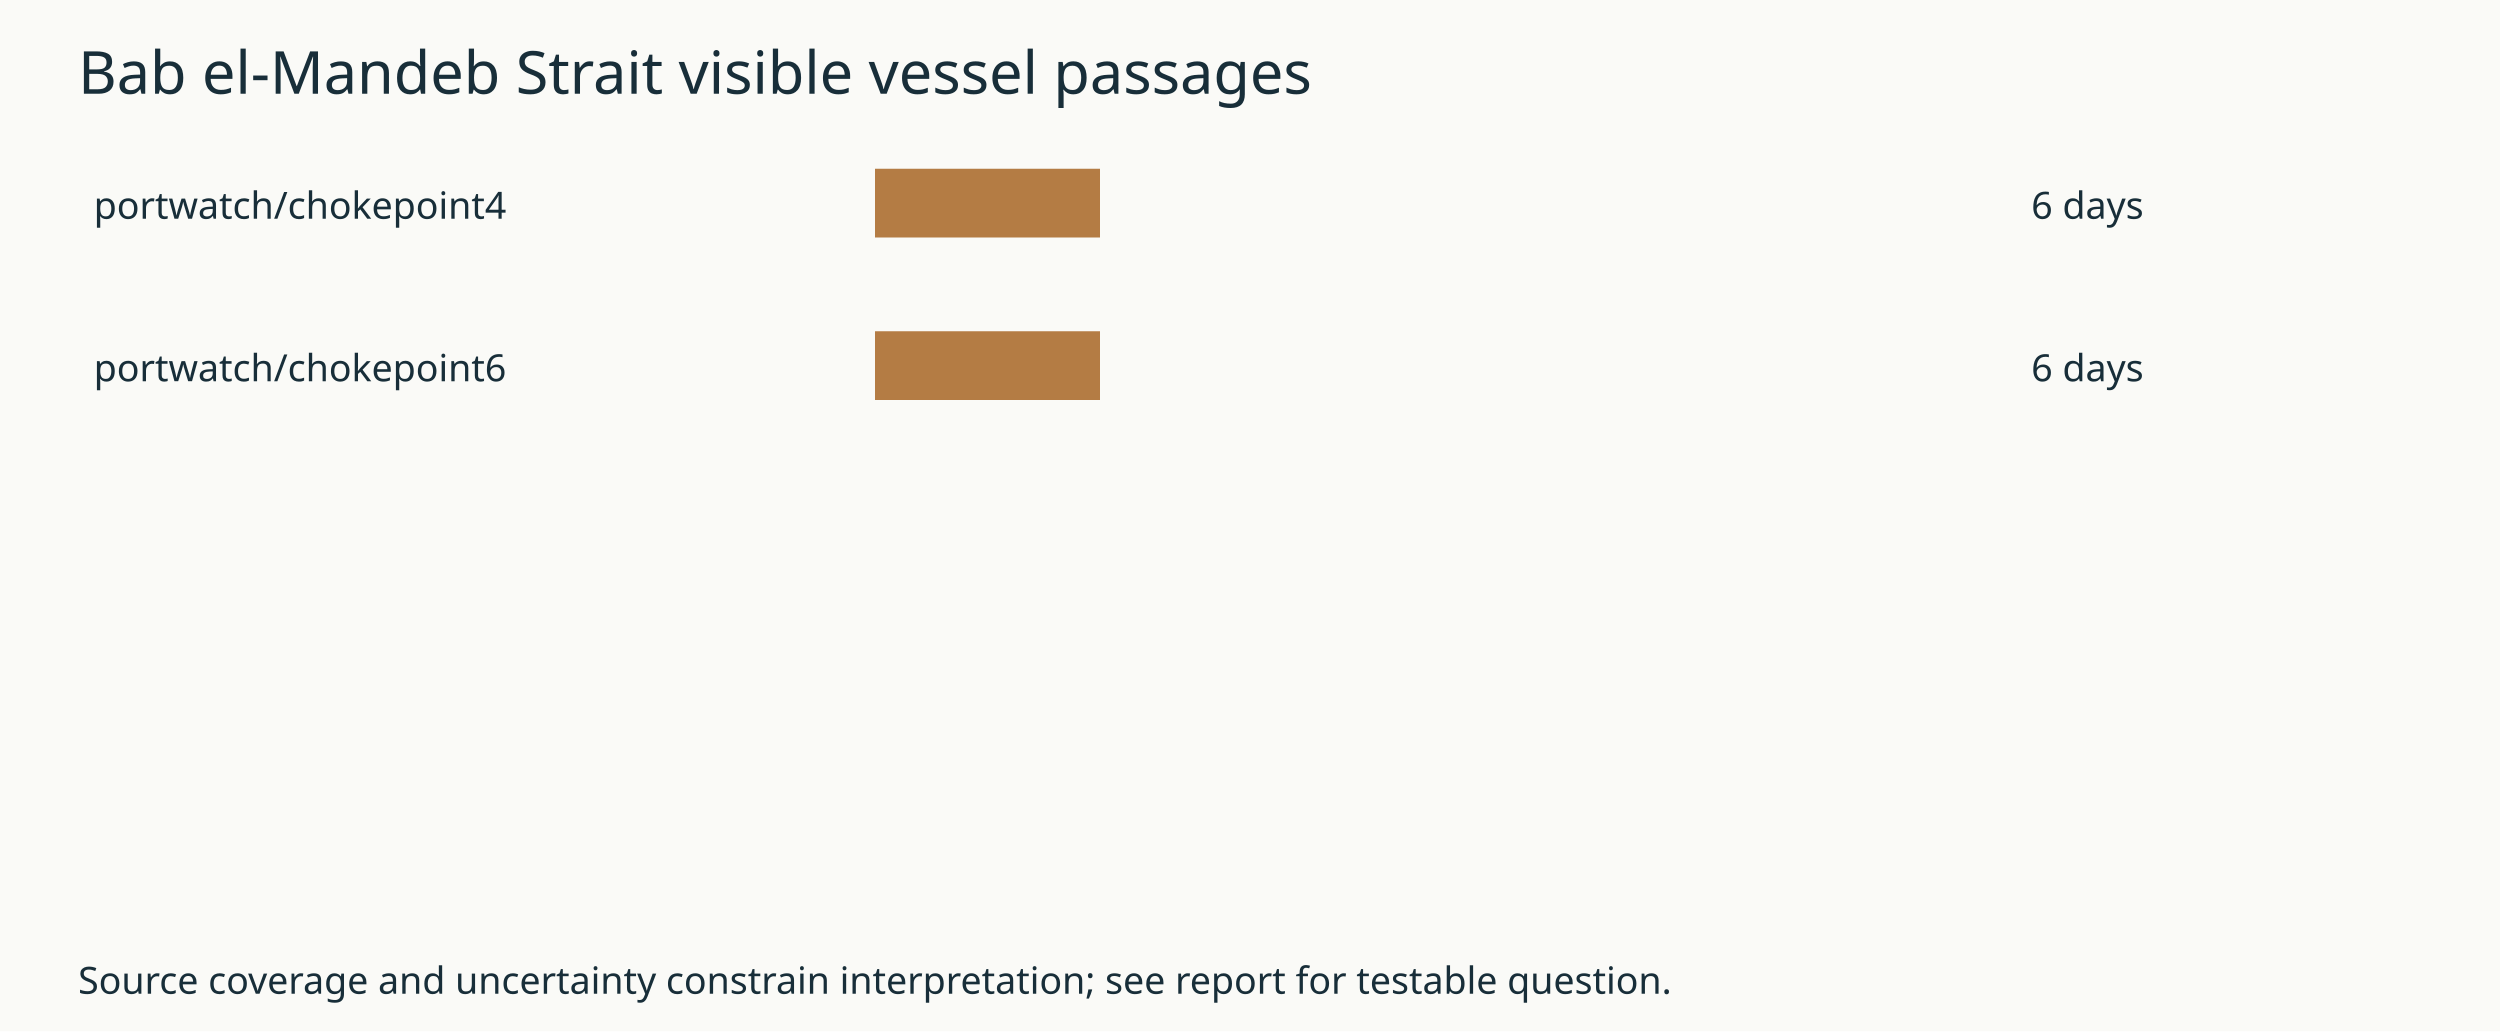
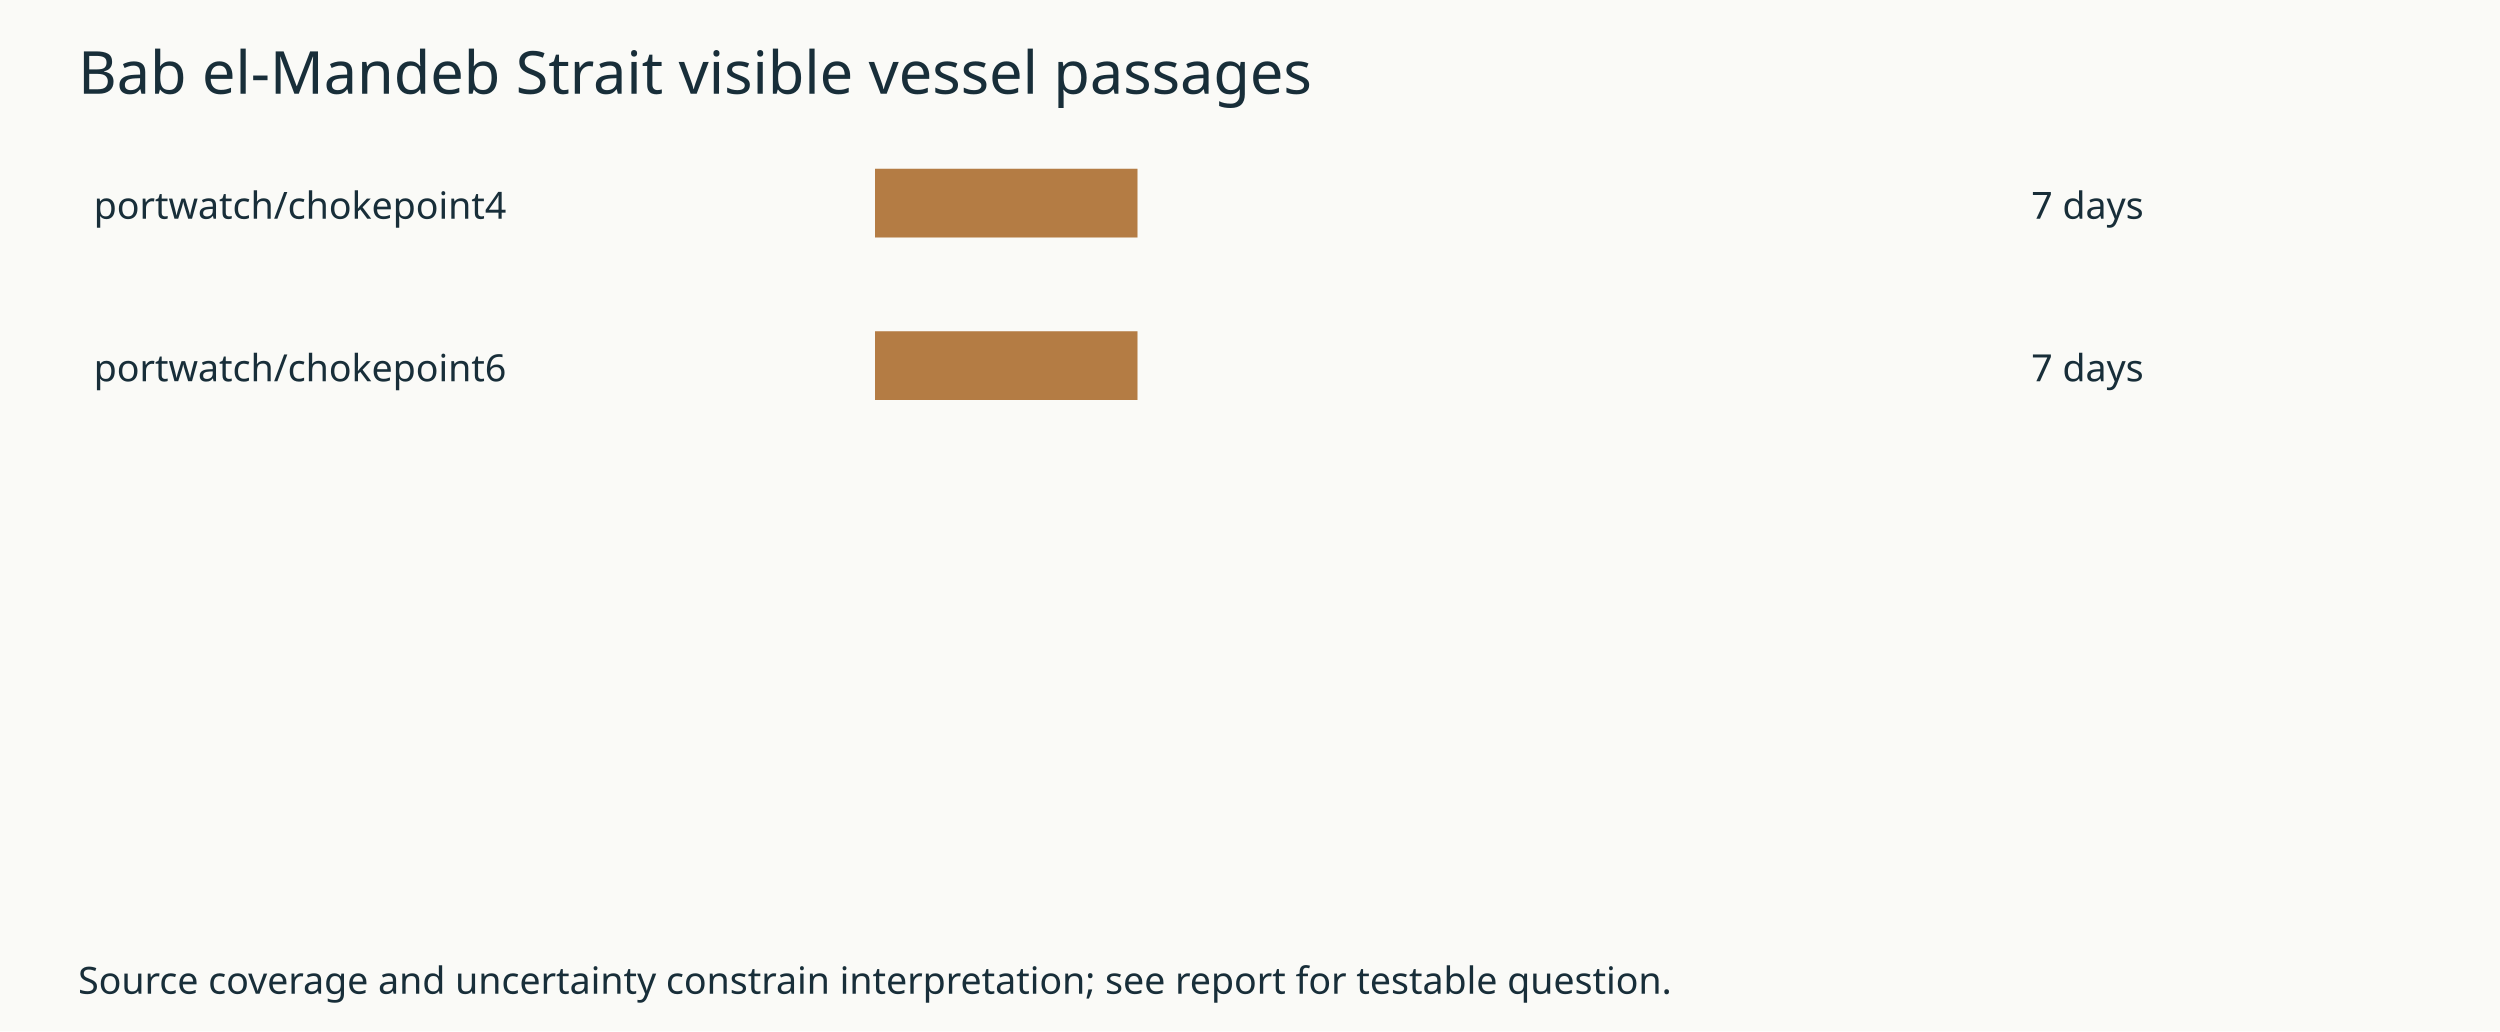
<svg xmlns="http://www.w3.org/2000/svg" width="800" height="330" viewBox="0 0 800 330" role="img">
  <rect width="800" height="330" fill="#fafaf7" />
  <g font-family="sans-serif" fill="#182e39">
    <text x="25" y="30" font-size="19">Bab el-Mandeb Strait visible vessel passages</text>
    <text x="30" y="70">portwatch/chokepoint4</text>
-     <rect x="280" y="54" height="22" width="72" fill="#b47c44" />
-     <text x="650" y="70">6 days</text>
+     <rect x="280" y="54" height="22" width="84" fill="#b47c44" />
+     <text x="650" y="70">7 days</text>
    <text x="30" y="122">portwatch/chokepoint6</text>
-     <rect x="280" y="106" height="22" width="72" fill="#b47c44" />
-     <text x="650" y="122">6 days</text>
+     <rect x="280" y="106" height="22" width="84" fill="#b47c44" />
+     <text x="650" y="122">7 days</text>
    <text x="25" y="318" font-size="12">Source coverage and uncertainty constrain interpretation; see report for testable question.</text>
  </g>
</svg>
